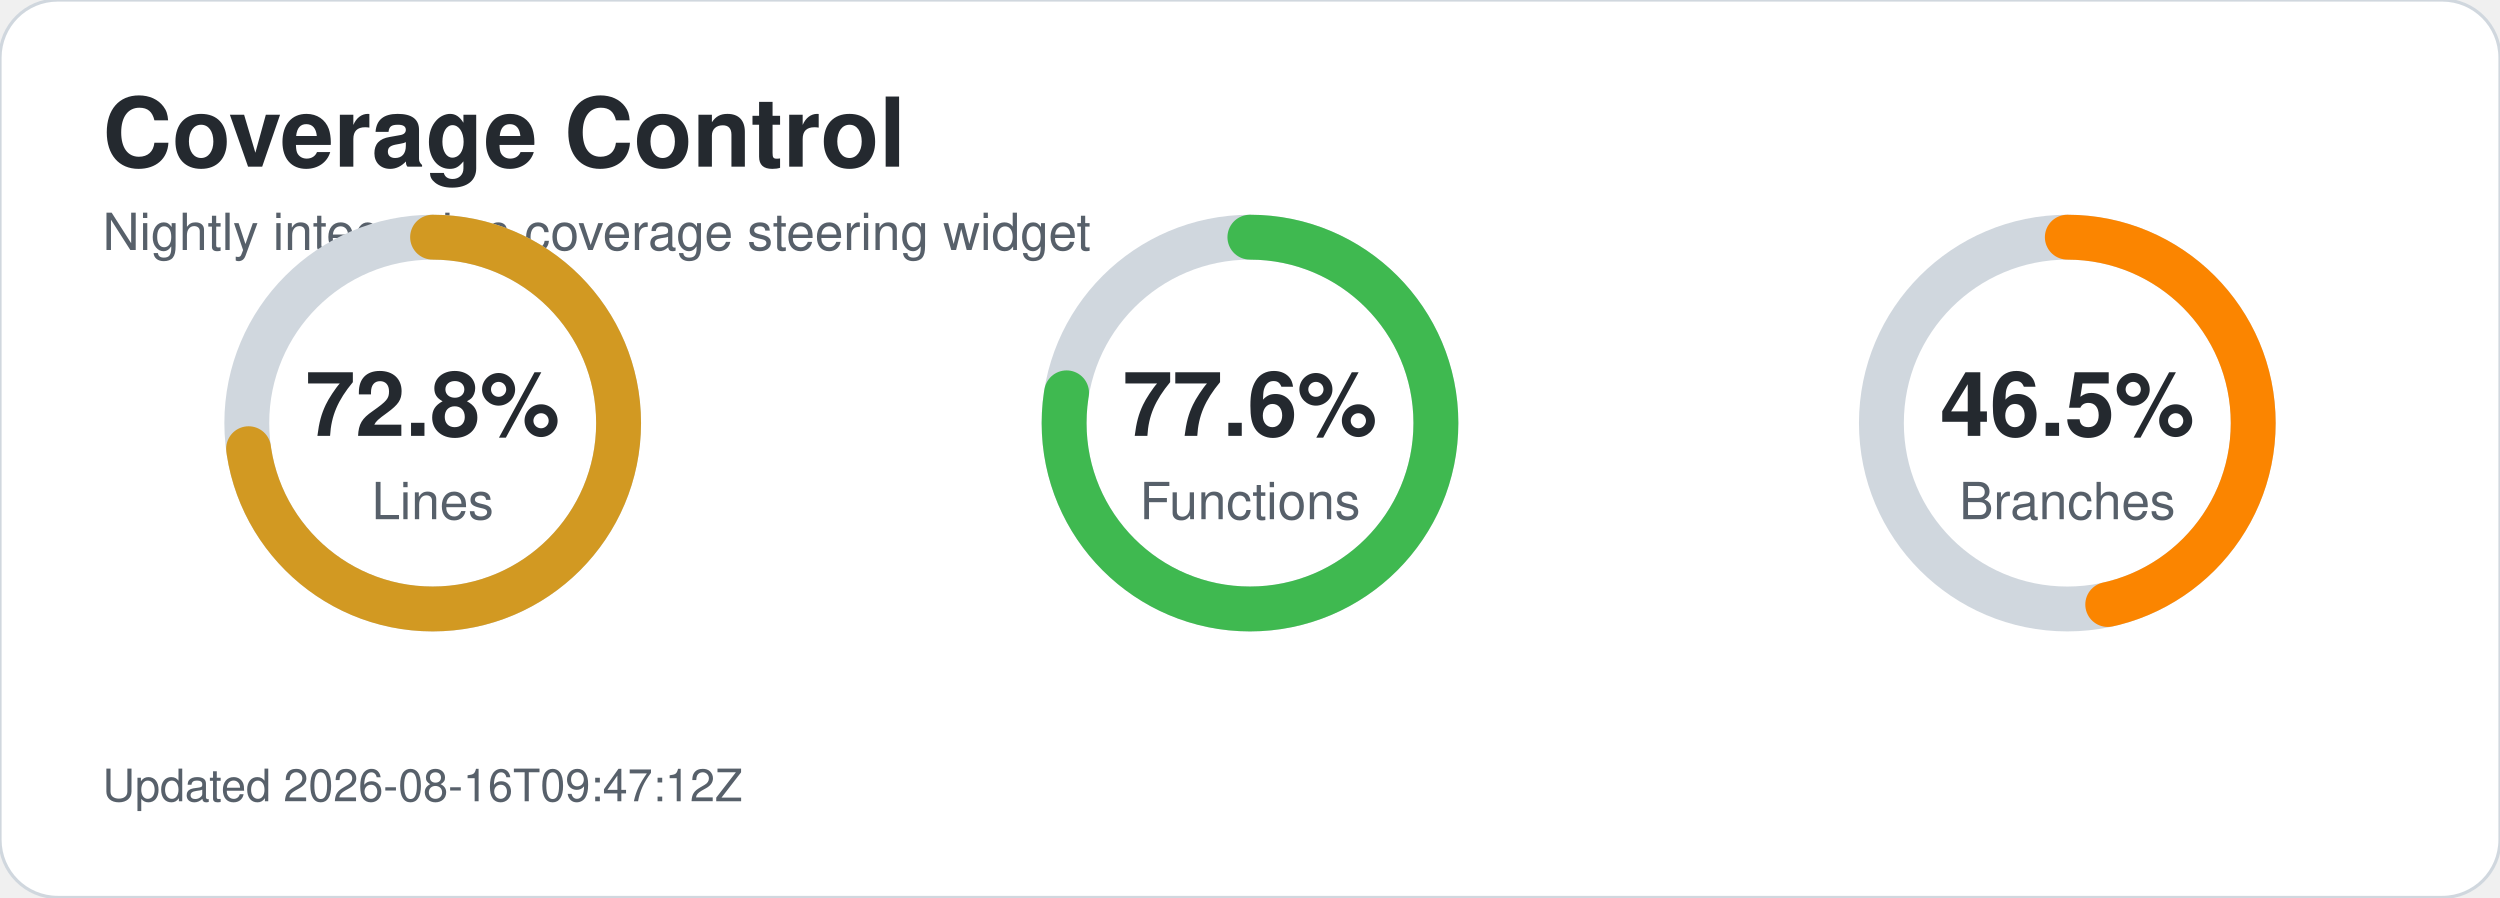
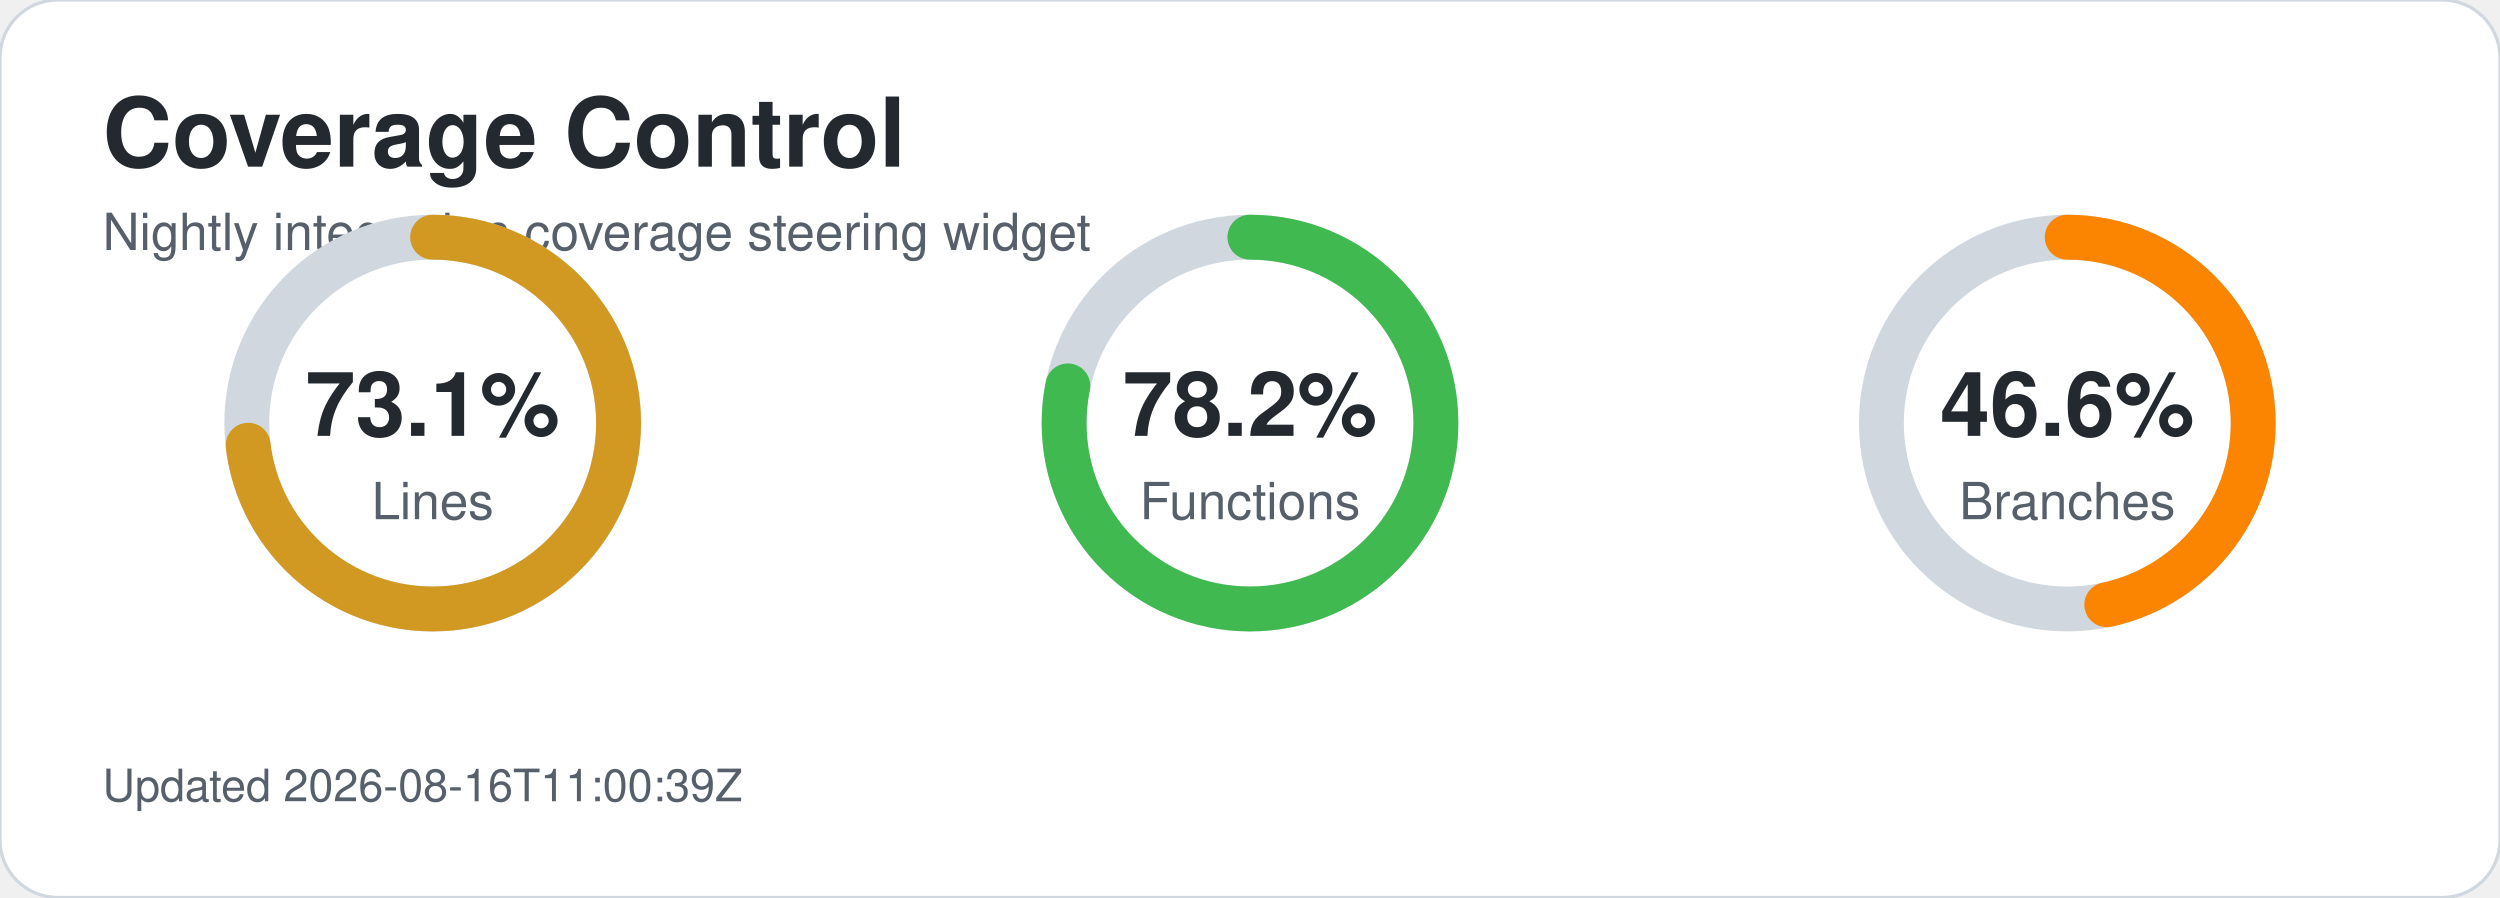
<svg xmlns="http://www.w3.org/2000/svg" width="780" height="280" viewBox="0 0 780 280" role="img" aria-labelledby="title desc">
  <style>text{font-family:-apple-system,BlinkMacSystemFont,'Segoe UI',Helvetica,Arial,sans-serif;}.title{font-size:30px;font-weight:700;fill:#24292f;}.subtitle{font-size:16px;fill:#57606a;}.metric-value{font-size:28px;font-weight:700;fill:#24292f;}.metric-label{font-size:16px;fill:#57606a;}.updated{font-size:14px;fill:#57606a;}</style>
  <rect width="780" height="280" rx="18" fill="#ffffff" stroke="#d0d7de" />
  <text x="32" y="52" class="title">Coverage Control</text>
  <text x="32" y="78" class="subtitle">Nightly integration coverage steering widget</text>
  <circle cx="135" cy="132" r="58" fill="none" stroke="#d0d7de" stroke-width="14" />
-   <circle cx="135" cy="132" r="58" fill="none" stroke="#d29922" stroke-width="14" stroke-linecap="round" stroke-dasharray="265.3 99.1" transform="rotate(-90 135 132)" />
-   <text x="135" y="136" text-anchor="middle" class="metric-value">72.8%</text>
+   <circle cx="135" cy="132" r="58" fill="none" stroke="#d29922" stroke-width="14" stroke-linecap="round" stroke-dasharray="266.4 98.0" transform="rotate(-90 135 132)" />
+   <text x="135" y="136" text-anchor="middle" class="metric-value">73.1%</text>
  <text x="135" y="162" text-anchor="middle" class="metric-label">Lines</text>
  <circle cx="390" cy="132" r="58" fill="none" stroke="#d0d7de" stroke-width="14" />
-   <circle cx="390" cy="132" r="58" fill="none" stroke="#3fb950" stroke-width="14" stroke-linecap="round" stroke-dasharray="282.8 81.6" transform="rotate(-90 390 132)" />
-   <text x="390" y="136" text-anchor="middle" class="metric-value">77.6%</text>
+   <circle cx="390" cy="132" r="58" fill="none" stroke="#3fb950" stroke-width="14" stroke-linecap="round" stroke-dasharray="285.0 79.4" transform="rotate(-90 390 132)" />
+   <text x="390" y="136" text-anchor="middle" class="metric-value">78.2%</text>
  <text x="390" y="162" text-anchor="middle" class="metric-label">Functions</text>
  <circle cx="645" cy="132" r="58" fill="none" stroke="#d0d7de" stroke-width="14" />
-   <circle cx="645" cy="132" r="58" fill="none" stroke="#fb8500" stroke-width="14" stroke-linecap="round" stroke-dasharray="169.5 195.0" transform="rotate(-90 645 132)" />
-   <text x="645" y="136" text-anchor="middle" class="metric-value">46.5%</text>
+   <circle cx="645" cy="132" r="58" fill="none" stroke="#fb8500" stroke-width="14" stroke-linecap="round" stroke-dasharray="169.8 194.6" transform="rotate(-90 645 132)" />
+   <text x="645" y="136" text-anchor="middle" class="metric-value">46.6%</text>
  <text x="645" y="162" text-anchor="middle" class="metric-label">Branches</text>
-   <text x="32" y="250" class="updated">Updated 2026-08-16T09:47:12Z</text>
+   <text x="32" y="250" class="updated">Updated 2026-08-16T11:00:39Z</text>
</svg>
